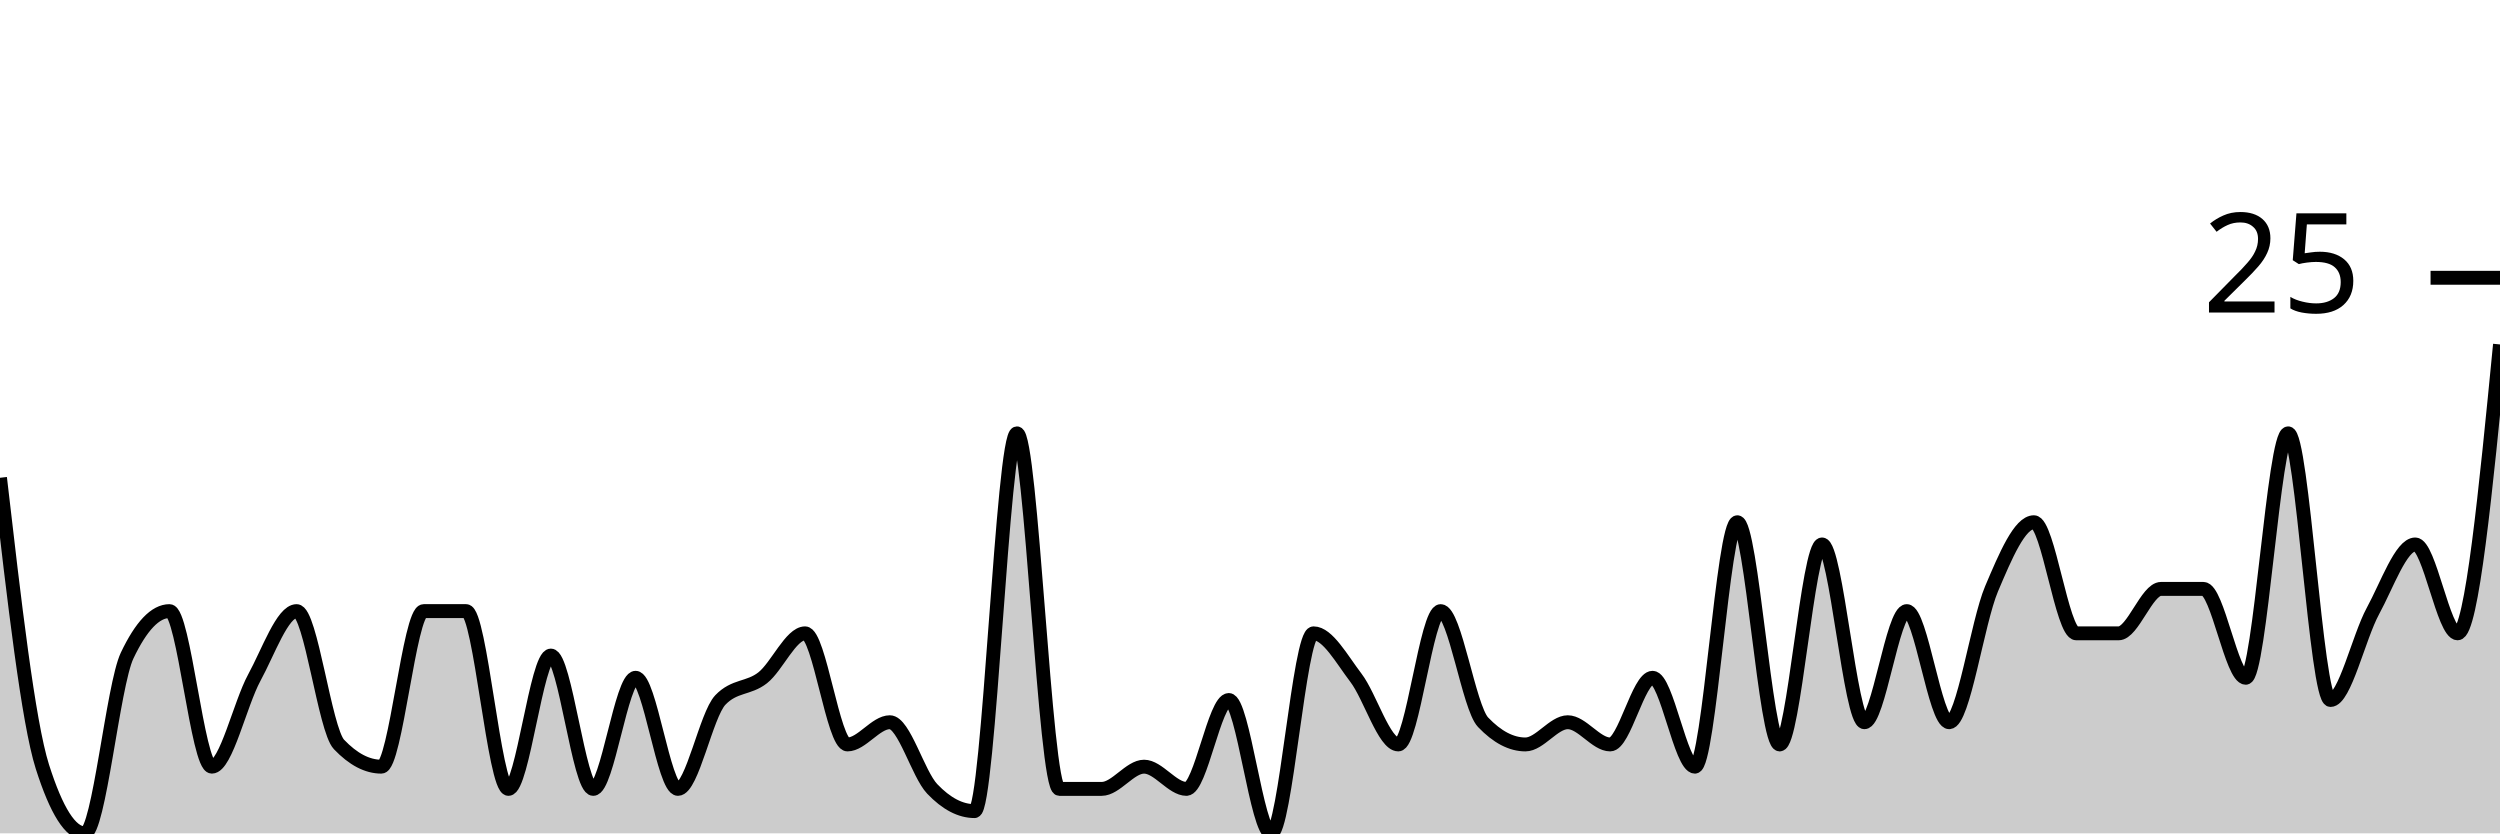
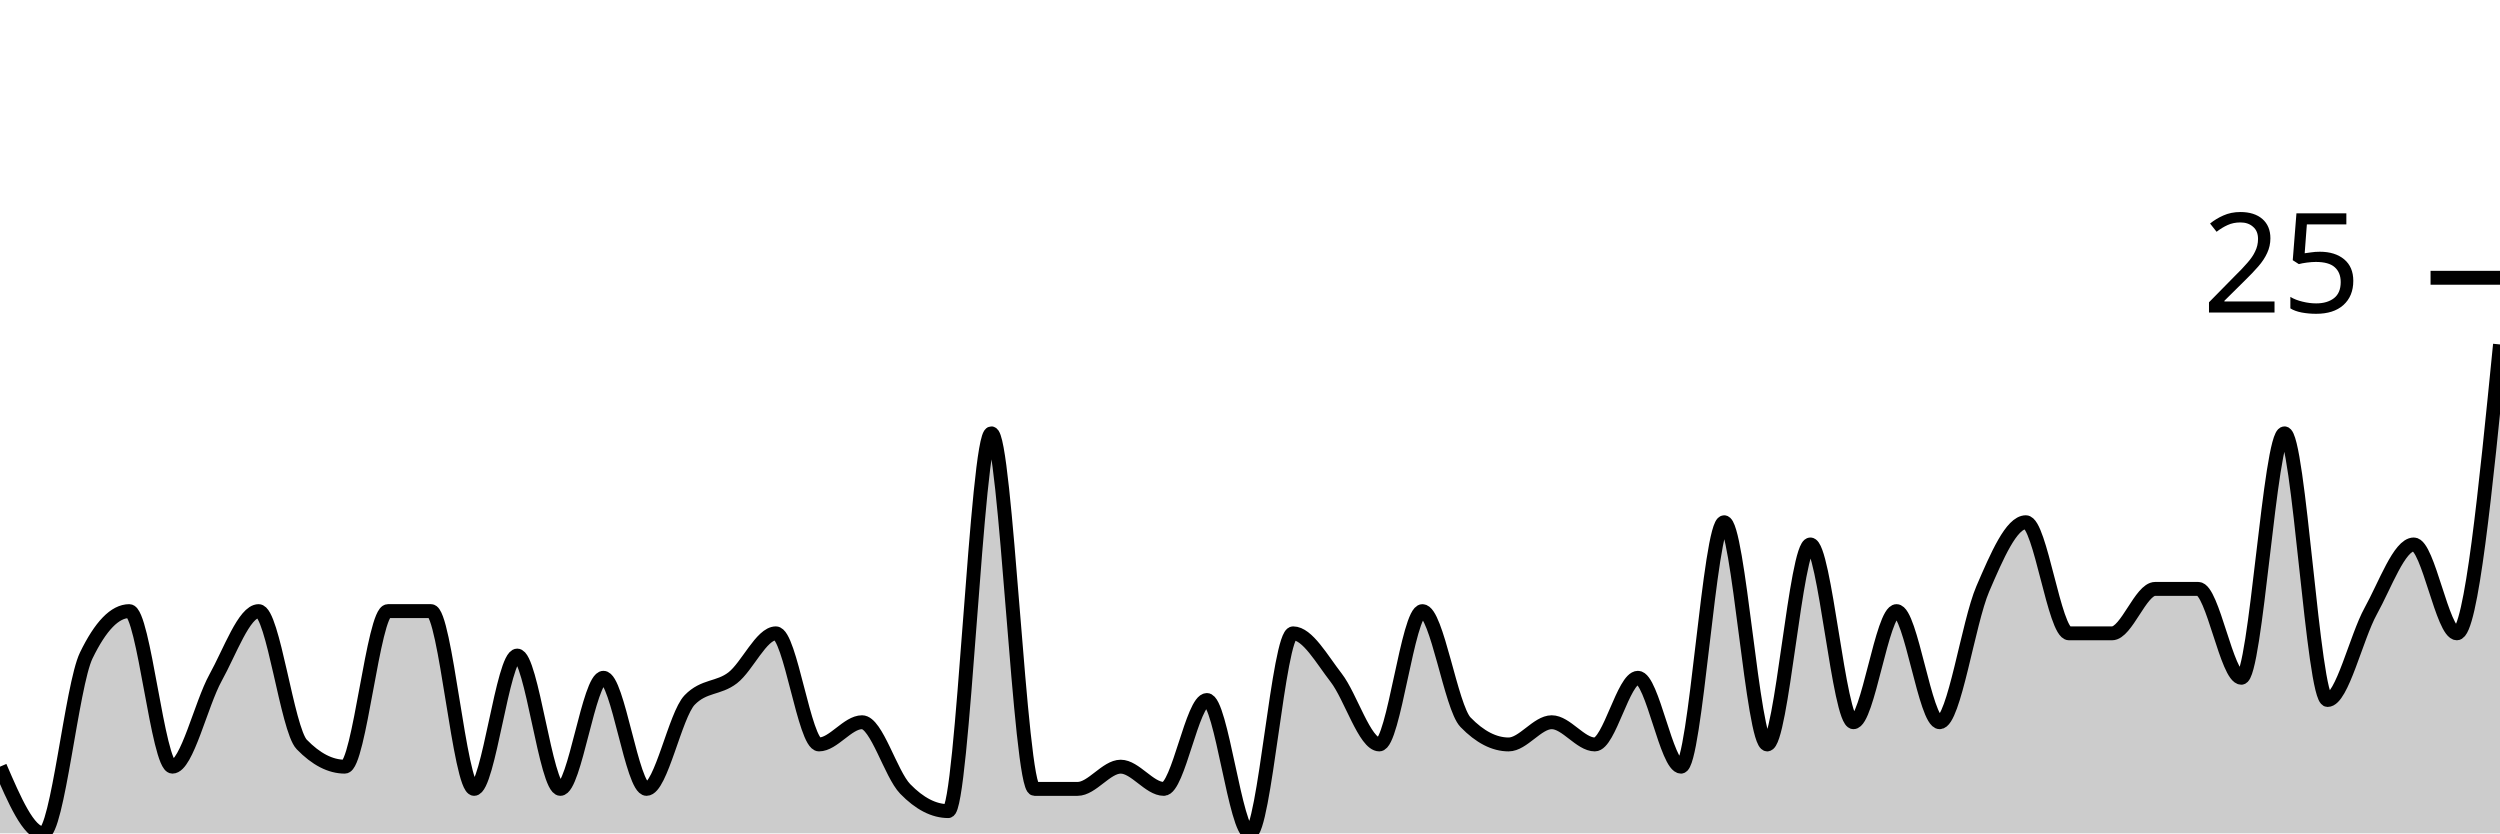
<svg xmlns="http://www.w3.org/2000/svg" viewBox="0 0 180 60">
  <g transform="translate(0,20)">
-     <path class="area" fill="rgba(0, 0, 0, 0.2)" d="M0,14.4C1.017,23.2,2.034,32,3.051,35.2C4.068,38.4,5.085,40,6.102,40C7.119,40,8.136,29.333,9.153,27.2C10.169,25.067,11.186,24,12.203,24C13.22,24,14.237,35.2,15.254,35.2C16.271,35.2,17.288,30.667,18.305,28.8C19.322,26.933,20.339,24,21.356,24C22.373,24,23.39,32.533,24.407,33.6C25.424,34.667,26.441,35.2,27.458,35.2C28.475,35.2,29.492,24,30.508,24C31.525,24,32.542,24,33.559,24C34.576,24,35.593,36.8,36.61,36.8C37.627,36.8,38.644,27.2,39.661,27.2C40.678,27.2,41.695,36.8,42.712,36.8C43.729,36.8,44.746,28.8,45.763,28.8C46.78,28.8,47.797,36.8,48.814,36.8C49.831,36.8,50.847,31.467,51.864,30.4C52.881,29.333,53.898,29.6,54.915,28.8C55.932,28,56.949,25.6,57.966,25.6C58.983,25.6,60,33.6,61.017,33.6C62.034,33.6,63.051,32,64.068,32C65.085,32,66.102,35.733,67.119,36.8C68.136,37.867,69.153,38.4,70.169,38.4C71.186,38.4,72.203,11.2,73.22,11.2C74.237,11.2,75.254,36.8,76.271,36.8C77.288,36.8,78.305,36.8,79.322,36.8C80.339,36.8,81.356,35.2,82.373,35.2C83.39,35.2,84.407,36.8,85.424,36.8C86.441,36.8,87.458,30.4,88.475,30.4C89.492,30.4,90.508,40,91.525,40C92.542,40,93.559,25.6,94.576,25.6C95.593,25.6,96.61,27.467,97.627,28.8C98.644,30.133,99.661,33.6,100.678,33.6C101.695,33.6,102.712,24,103.729,24C104.746,24,105.763,30.933,106.78,32C107.797,33.067,108.814,33.6,109.831,33.6C110.847,33.6,111.864,32,112.881,32C113.898,32,114.915,33.6,115.932,33.6C116.949,33.6,117.966,28.8,118.983,28.8C120,28.8,121.017,35.2,122.034,35.2C123.051,35.2,124.068,17.6,125.085,17.6C126.102,17.6,127.119,33.6,128.136,33.6C129.153,33.6,130.169,19.2,131.186,19.2C132.203,19.2,133.22,32,134.237,32C135.254,32,136.271,24,137.288,24C138.305,24,139.322,32,140.339,32C141.356,32,142.373,24.8,143.39,22.4C144.407,20,145.424,17.6,146.441,17.6C147.458,17.6,148.475,25.6,149.492,25.6C150.508,25.6,151.525,25.6,152.542,25.6C153.559,25.6,154.576,22.4,155.593,22.4C156.61,22.4,157.627,22.4,158.644,22.4C159.661,22.4,160.678,28.8,161.695,28.8C162.712,28.8,163.729,11.2,164.746,11.2C165.763,11.2,166.78,30.4,167.797,30.4C168.814,30.4,169.831,25.867,170.847,24C171.864,22.133,172.881,19.2,173.898,19.2C174.915,19.2,175.932,25.6,176.949,25.6C177.966,25.6,178.983,15.2,180,4.8L180,40C178.983,40,177.966,40,176.949,40C175.932,40,174.915,40,173.898,40C172.881,40,171.864,40,170.847,40C169.831,40,168.814,40,167.797,40C166.78,40,165.763,40,164.746,40C163.729,40,162.712,40,161.695,40C160.678,40,159.661,40,158.644,40C157.627,40,156.61,40,155.593,40C154.576,40,153.559,40,152.542,40C151.525,40,150.508,40,149.492,40C148.475,40,147.458,40,146.441,40C145.424,40,144.407,40,143.39,40C142.373,40,141.356,40,140.339,40C139.322,40,138.305,40,137.288,40C136.271,40,135.254,40,134.237,40C133.22,40,132.203,40,131.186,40C130.169,40,129.153,40,128.136,40C127.119,40,126.102,40,125.085,40C124.068,40,123.051,40,122.034,40C121.017,40,120,40,118.983,40C117.966,40,116.949,40,115.932,40C114.915,40,113.898,40,112.881,40C111.864,40,110.847,40,109.831,40C108.814,40,107.797,40,106.78,40C105.763,40,104.746,40,103.729,40C102.712,40,101.695,40,100.678,40C99.661,40,98.644,40,97.627,40C96.61,40,95.593,40,94.576,40C93.559,40,92.542,40,91.525,40C90.508,40,89.492,40,88.475,40C87.458,40,86.441,40,85.424,40C84.407,40,83.39,40,82.373,40C81.356,40,80.339,40,79.322,40C78.305,40,77.288,40,76.271,40C75.254,40,74.237,40,73.22,40C72.203,40,71.186,40,70.169,40C69.153,40,68.136,40,67.119,40C66.102,40,65.085,40,64.068,40C63.051,40,62.034,40,61.017,40C60,40,58.983,40,57.966,40C56.949,40,55.932,40,54.915,40C53.898,40,52.881,40,51.864,40C50.847,40,49.831,40,48.814,40C47.797,40,46.78,40,45.763,40C44.746,40,43.729,40,42.712,40C41.695,40,40.678,40,39.661,40C38.644,40,37.627,40,36.61,40C35.593,40,34.576,40,33.559,40C32.542,40,31.525,40,30.508,40C29.492,40,28.475,40,27.458,40C26.441,40,25.424,40,24.407,40C23.39,40,22.373,40,21.356,40C20.339,40,19.322,40,18.305,40C17.288,40,16.271,40,15.254,40C14.237,40,13.22,40,12.203,40C11.186,40,10.169,40,9.153,40C8.136,40,7.119,40,6.102,40C5.085,40,4.068,40,3.051,40C2.034,40,1.017,40,0,40Z" />
-     <path class="line" stroke="black" fill="none" d="M0,14.4C1.017,23.2,2.034,32,3.051,35.2C4.068,38.4,5.085,40,6.102,40C7.119,40,8.136,29.333,9.153,27.2C10.169,25.067,11.186,24,12.203,24C13.22,24,14.237,35.2,15.254,35.2C16.271,35.2,17.288,30.667,18.305,28.8C19.322,26.933,20.339,24,21.356,24C22.373,24,23.39,32.533,24.407,33.6C25.424,34.667,26.441,35.2,27.458,35.2C28.475,35.2,29.492,24,30.508,24C31.525,24,32.542,24,33.559,24C34.576,24,35.593,36.8,36.61,36.8C37.627,36.8,38.644,27.2,39.661,27.2C40.678,27.2,41.695,36.8,42.712,36.8C43.729,36.8,44.746,28.8,45.763,28.8C46.78,28.8,47.797,36.8,48.814,36.8C49.831,36.8,50.847,31.467,51.864,30.4C52.881,29.333,53.898,29.6,54.915,28.8C55.932,28,56.949,25.6,57.966,25.6C58.983,25.6,60,33.6,61.017,33.6C62.034,33.6,63.051,32,64.068,32C65.085,32,66.102,35.733,67.119,36.8C68.136,37.867,69.153,38.4,70.169,38.4C71.186,38.4,72.203,11.2,73.22,11.2C74.237,11.2,75.254,36.8,76.271,36.8C77.288,36.8,78.305,36.8,79.322,36.8C80.339,36.8,81.356,35.2,82.373,35.2C83.39,35.2,84.407,36.8,85.424,36.8C86.441,36.8,87.458,30.4,88.475,30.4C89.492,30.4,90.508,40,91.525,40C92.542,40,93.559,25.6,94.576,25.6C95.593,25.6,96.61,27.467,97.627,28.8C98.644,30.133,99.661,33.6,100.678,33.6C101.695,33.6,102.712,24,103.729,24C104.746,24,105.763,30.933,106.78,32C107.797,33.067,108.814,33.6,109.831,33.6C110.847,33.6,111.864,32,112.881,32C113.898,32,114.915,33.6,115.932,33.6C116.949,33.6,117.966,28.8,118.983,28.8C120,28.8,121.017,35.2,122.034,35.2C123.051,35.2,124.068,17.6,125.085,17.6C126.102,17.6,127.119,33.6,128.136,33.6C129.153,33.6,130.169,19.2,131.186,19.2C132.203,19.2,133.22,32,134.237,32C135.254,32,136.271,24,137.288,24C138.305,24,139.322,32,140.339,32C141.356,32,142.373,24.8,143.39,22.4C144.407,20,145.424,17.6,146.441,17.6C147.458,17.6,148.475,25.6,149.492,25.6C150.508,25.6,151.525,25.6,152.542,25.6C153.559,25.6,154.576,22.4,155.593,22.4C156.61,22.4,157.627,22.4,158.644,22.4C159.661,22.4,160.678,28.8,161.695,28.8C162.712,28.8,163.729,11.2,164.746,11.2C165.763,11.2,166.78,30.4,167.797,30.4C168.814,30.4,169.831,25.867,170.847,24C171.864,22.133,172.881,19.2,173.898,19.2C174.915,19.2,175.932,25.6,176.949,25.6C177.966,25.6,178.983,15.2,180,4.8" />
+     <path class="area" fill="rgba(0, 0, 0, 0.2)" d="M0,35.2C1.034,37.6,2.069,40,3.103,40C4.138,40,5.172,29.333,6.207,27.2C7.241,25.067,8.276,24,9.31,24C10.345,24,11.379,35.2,12.414,35.2C13.448,35.2,14.483,30.667,15.517,28.8C16.552,26.933,17.586,24,18.621,24C19.655,24,20.69,32.533,21.724,33.6C22.759,34.667,23.793,35.2,24.828,35.2C25.862,35.2,26.897,24,27.931,24C28.966,24,30,24,31.034,24C32.069,24,33.103,36.8,34.138,36.8C35.172,36.8,36.207,27.2,37.241,27.2C38.276,27.2,39.31,36.8,40.345,36.8C41.379,36.8,42.414,28.8,43.448,28.8C44.483,28.8,45.517,36.8,46.552,36.8C47.586,36.8,48.621,31.467,49.655,30.4C50.69,29.333,51.724,29.6,52.759,28.8C53.793,28,54.828,25.6,55.862,25.6C56.897,25.6,57.931,33.6,58.966,33.6C60,33.6,61.034,32,62.069,32C63.103,32,64.138,35.733,65.172,36.8C66.207,37.867,67.241,38.4,68.276,38.4C69.31,38.4,70.345,11.2,71.379,11.2C72.414,11.2,73.448,36.8,74.483,36.8C75.517,36.8,76.552,36.8,77.586,36.8C78.621,36.8,79.655,35.2,80.69,35.2C81.724,35.2,82.759,36.8,83.793,36.8C84.828,36.8,85.862,30.4,86.897,30.4C87.931,30.4,88.966,40,90,40C91.034,40,92.069,25.6,93.103,25.6C94.138,25.6,95.172,27.467,96.207,28.8C97.241,30.133,98.276,33.6,99.31,33.6C100.345,33.6,101.379,24,102.414,24C103.448,24,104.483,30.933,105.517,32C106.552,33.067,107.586,33.6,108.621,33.6C109.655,33.6,110.69,32,111.724,32C112.759,32,113.793,33.6,114.828,33.6C115.862,33.6,116.897,28.8,117.931,28.8C118.966,28.8,120,35.2,121.034,35.2C122.069,35.2,123.103,17.6,124.138,17.6C125.172,17.6,126.207,33.6,127.241,33.6C128.276,33.6,129.31,19.2,130.345,19.2C131.379,19.2,132.414,32,133.448,32C134.483,32,135.517,24,136.552,24C137.586,24,138.621,32,139.655,32C140.69,32,141.724,24.8,142.759,22.4C143.793,20,144.828,17.6,145.862,17.6C146.897,17.6,147.931,25.6,148.966,25.6C150,25.6,151.034,25.6,152.069,25.6C153.103,25.6,154.138,22.4,155.172,22.4C156.207,22.4,157.241,22.4,158.276,22.4C159.31,22.4,160.345,28.8,161.379,28.8C162.414,28.8,163.448,11.2,164.483,11.2C165.517,11.2,166.552,30.4,167.586,30.4C168.621,30.4,169.655,25.867,170.69,24C171.724,22.133,172.759,19.2,173.793,19.2C174.828,19.2,175.862,25.6,176.897,25.6C177.931,25.6,178.966,15.2,180,4.8L180,40C178.966,40,177.931,40,176.897,40C175.862,40,174.828,40,173.793,40C172.759,40,171.724,40,170.69,40C169.655,40,168.621,40,167.586,40C166.552,40,165.517,40,164.483,40C163.448,40,162.414,40,161.379,40C160.345,40,159.31,40,158.276,40C157.241,40,156.207,40,155.172,40C154.138,40,153.103,40,152.069,40C151.034,40,150,40,148.966,40C147.931,40,146.897,40,145.862,40C144.828,40,143.793,40,142.759,40C141.724,40,140.69,40,139.655,40C138.621,40,137.586,40,136.552,40C135.517,40,134.483,40,133.448,40C132.414,40,131.379,40,130.345,40C129.31,40,128.276,40,127.241,40C126.207,40,125.172,40,124.138,40C123.103,40,122.069,40,121.034,40C120,40,118.966,40,117.931,40C116.897,40,115.862,40,114.828,40C113.793,40,112.759,40,111.724,40C110.69,40,109.655,40,108.621,40C107.586,40,106.552,40,105.517,40C104.483,40,103.448,40,102.414,40C101.379,40,100.345,40,99.31,40C98.276,40,97.241,40,96.207,40C95.172,40,94.138,40,93.103,40C92.069,40,91.034,40,90,40C88.966,40,87.931,40,86.897,40C85.862,40,84.828,40,83.793,40C82.759,40,81.724,40,80.69,40C79.655,40,78.621,40,77.586,40C76.552,40,75.517,40,74.483,40C73.448,40,72.414,40,71.379,40C70.345,40,69.31,40,68.276,40C67.241,40,66.207,40,65.172,40C64.138,40,63.103,40,62.069,40C61.034,40,60,40,58.966,40C57.931,40,56.897,40,55.862,40C54.828,40,53.793,40,52.759,40C51.724,40,50.69,40,49.655,40C48.621,40,47.586,40,46.552,40C45.517,40,44.483,40,43.448,40C42.414,40,41.379,40,40.345,40C39.31,40,38.276,40,37.241,40C36.207,40,35.172,40,34.138,40C33.103,40,32.069,40,31.034,40C30,40,28.966,40,27.931,40C26.897,40,25.862,40,24.828,40C23.793,40,22.759,40,21.724,40C20.69,40,19.655,40,18.621,40C17.586,40,16.552,40,15.517,40C14.483,40,13.448,40,12.414,40C11.379,40,10.345,40,9.31,40C8.276,40,7.241,40,6.207,40C5.172,40,4.138,40,3.103,40C2.069,40,1.034,40,0,40Z" />
+     <path class="line" stroke="black" fill="none" d="M0,35.2C1.034,37.6,2.069,40,3.103,40C4.138,40,5.172,29.333,6.207,27.2C7.241,25.067,8.276,24,9.31,24C10.345,24,11.379,35.2,12.414,35.2C13.448,35.2,14.483,30.667,15.517,28.8C16.552,26.933,17.586,24,18.621,24C19.655,24,20.69,32.533,21.724,33.6C22.759,34.667,23.793,35.2,24.828,35.2C25.862,35.2,26.897,24,27.931,24C28.966,24,30,24,31.034,24C32.069,24,33.103,36.8,34.138,36.8C35.172,36.8,36.207,27.2,37.241,27.2C38.276,27.2,39.31,36.8,40.345,36.8C41.379,36.8,42.414,28.8,43.448,28.8C44.483,28.8,45.517,36.8,46.552,36.8C47.586,36.8,48.621,31.467,49.655,30.4C50.69,29.333,51.724,29.6,52.759,28.8C53.793,28,54.828,25.6,55.862,25.6C56.897,25.6,57.931,33.6,58.966,33.6C60,33.6,61.034,32,62.069,32C63.103,32,64.138,35.733,65.172,36.8C66.207,37.867,67.241,38.4,68.276,38.4C69.31,38.4,70.345,11.2,71.379,11.2C72.414,11.2,73.448,36.8,74.483,36.8C75.517,36.8,76.552,36.8,77.586,36.8C78.621,36.8,79.655,35.2,80.69,35.2C81.724,35.2,82.759,36.8,83.793,36.8C84.828,36.8,85.862,30.4,86.897,30.4C87.931,30.4,88.966,40,90,40C91.034,40,92.069,25.6,93.103,25.6C94.138,25.6,95.172,27.467,96.207,28.8C97.241,30.133,98.276,33.6,99.31,33.6C100.345,33.6,101.379,24,102.414,24C103.448,24,104.483,30.933,105.517,32C106.552,33.067,107.586,33.6,108.621,33.6C109.655,33.6,110.69,32,111.724,32C112.759,32,113.793,33.6,114.828,33.6C115.862,33.6,116.897,28.8,117.931,28.8C118.966,28.8,120,35.2,121.034,35.2C122.069,35.2,123.103,17.6,124.138,17.6C125.172,17.6,126.207,33.6,127.241,33.6C128.276,33.6,129.31,19.2,130.345,19.2C131.379,19.2,132.414,32,133.448,32C134.483,32,135.517,24,136.552,24C137.586,24,138.621,32,139.655,32C140.69,32,141.724,24.8,142.759,22.4C143.793,20,144.828,17.6,145.862,17.6C146.897,17.6,147.931,25.6,148.966,25.6C150,25.6,151.034,25.6,152.069,25.6C153.103,25.6,154.138,22.4,155.172,22.4C156.207,22.4,157.241,22.4,158.276,22.4C159.31,22.4,160.345,28.8,161.379,28.8C162.414,28.8,163.448,11.2,164.483,11.2C165.517,11.2,166.552,30.4,167.586,30.4C168.621,30.4,169.655,25.867,170.69,24C171.724,22.133,172.759,19.2,173.793,19.2C174.828,19.2,175.862,25.6,176.897,25.6C177.931,25.6,178.966,15.2,180,4.8" />
    <path class="axis-ceiling" stroke-width="1" stroke="black" fill="none" d="M175,0L180,0" />
    <text class="axis-ceiling-label" font-family="sans-serif" text-anchor="end" font-size="10px" x="170" y="2.5">25</text>
  </g>
</svg>
